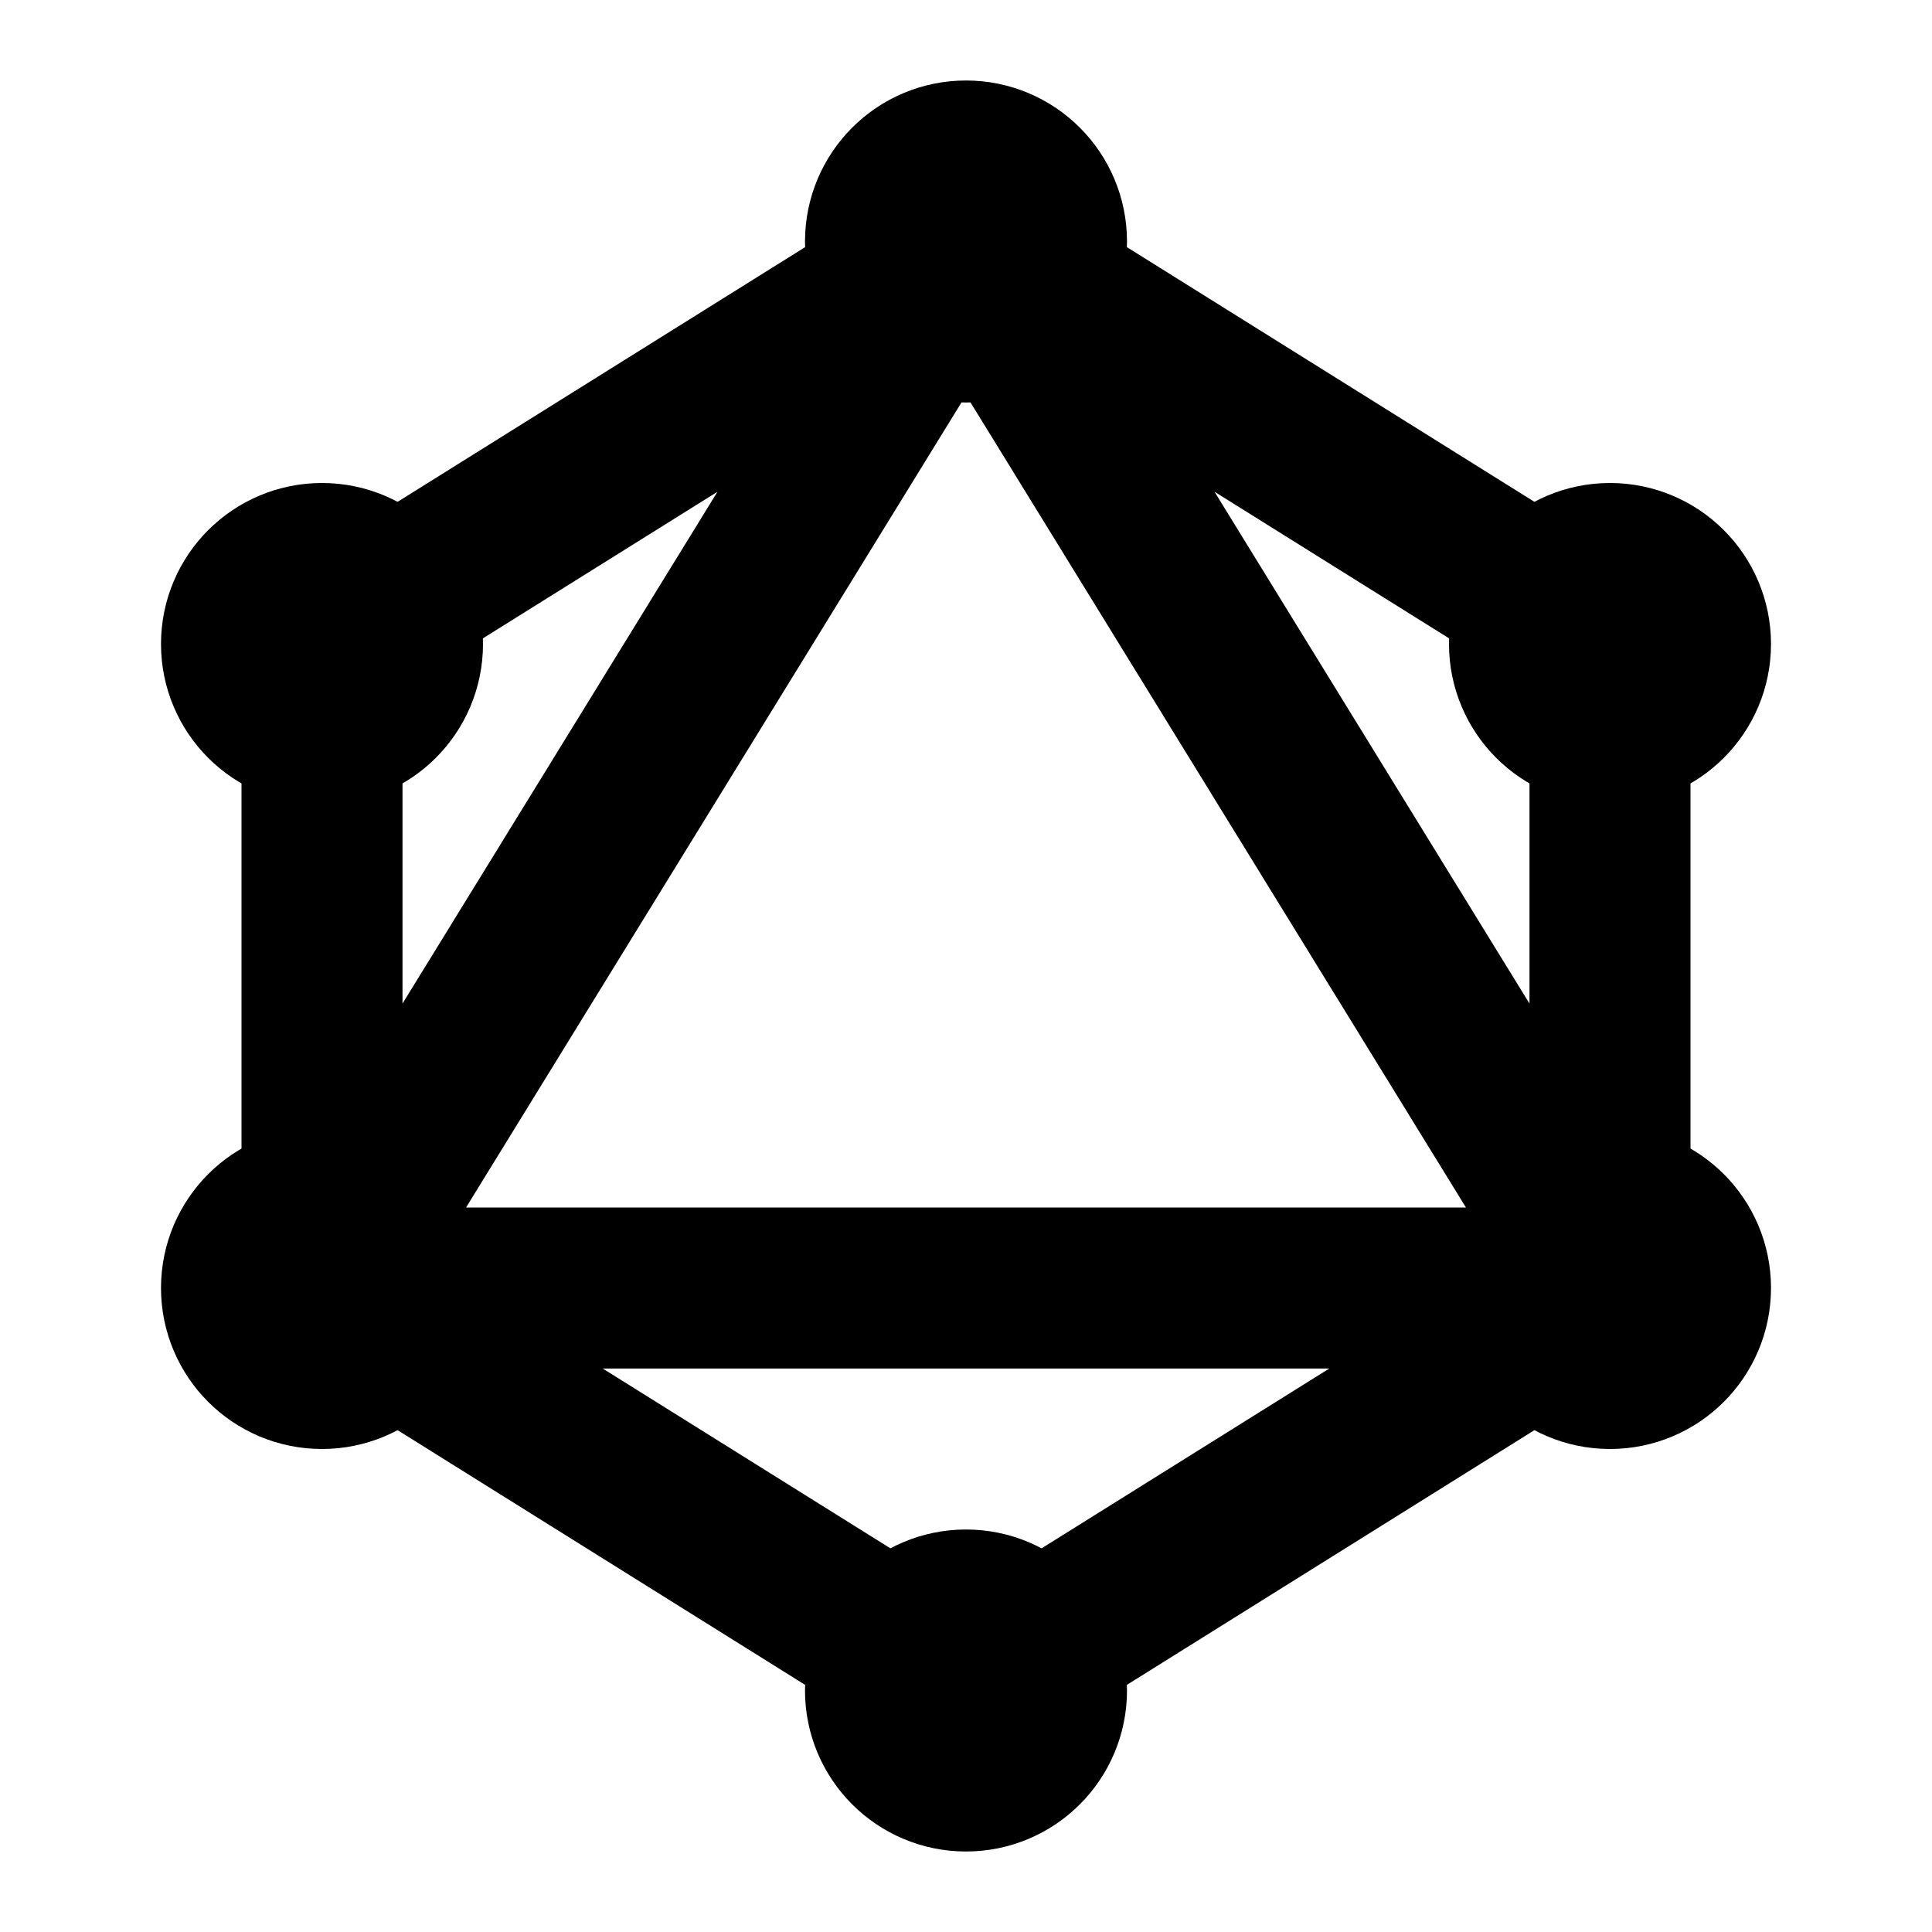
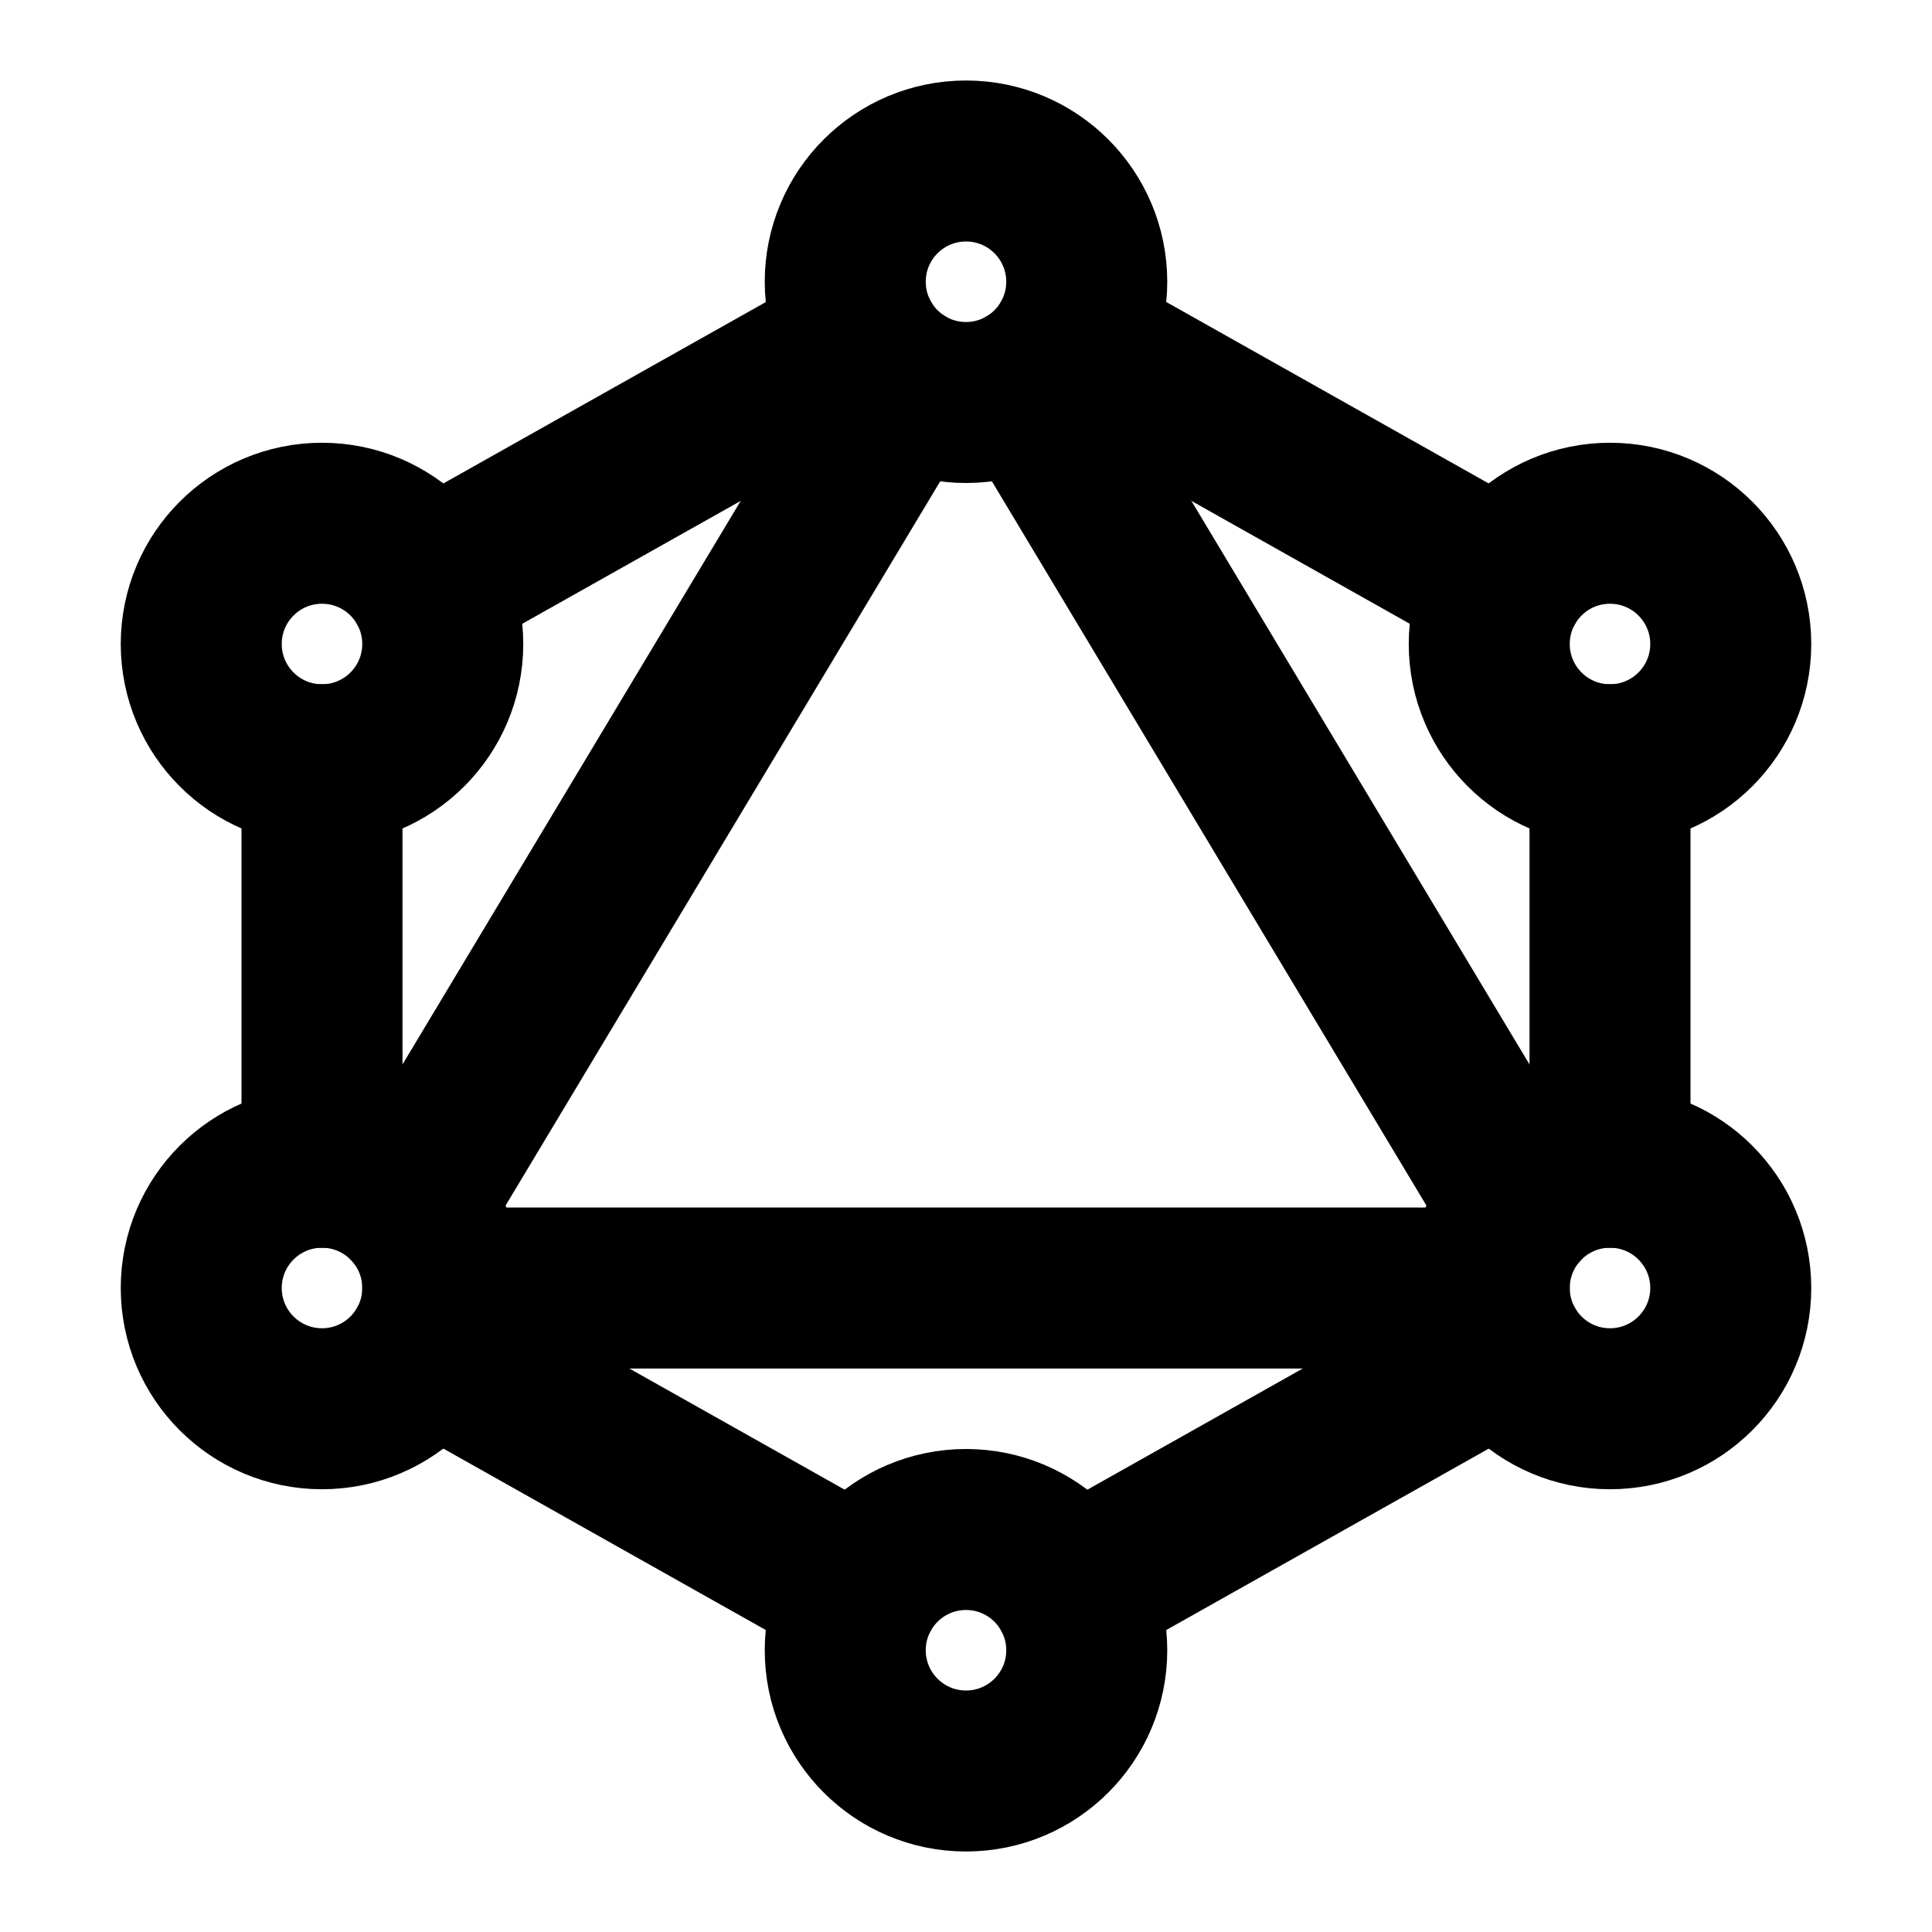
<svg xmlns="http://www.w3.org/2000/svg" class="icon icon-tabler icon-tabler-brand-graphql" width="24" height="24" viewBox="0 0 24 24" stroke-width="2" stroke="currentColor" fill="none" stroke-linecap="round" stroke-linejoin="round">
  <path stroke="none" d="M0 0h24v24H0z" fill="none" />
-   <path d="M20 16l-8 -13l-8 13l8 5l8 -5v-8l-8 -5l-8 5v8z" />
-   <circle cx="12" cy="3" r="1" />
-   <circle cx="12" cy="21" r="1" />
-   <circle cx="4" cy="8" r="1" />
-   <circle cx="4" cy="16" r="1" />
-   <circle cx="20" cy="16" r="1" />
-   <circle cx="20" cy="8" r="1" />
+   <g transform="translate(2.5 2)">
+     <path d="M2.808 5.265l5.385 -3.029" />
+     <path d="M10.808 2.235l5.384 3.03" />
+     <path d="M17.5 7.5v5" />
+     <path d="M16.193 14.736l-5.385 3.029" />
+     <path d="M8.192 17.765l-5.384 -3.03" />
+     <path d="M1.5 12.5v-5" />
+     <path d="M10.272 2.786l6.121 10.202" />
+     <path d="M16 14h-13" />
+     <path d="M2.607 12.988l6.122 -10.201" />
+     <circle cx="9.5" cy="1.5" r="1.5" />
+     <circle cx="9.5" cy="18.5" r="1.5" />
+     <circle cx="1.5" cy="6" r="1.5" />
+     <circle cx="1.5" cy="14" r="1.5" />
+     <circle cx="17.5" cy="14" r="1.5" />
+     <circle cx="17.5" cy="6" r="1.5" />
+   </g>
</svg>
